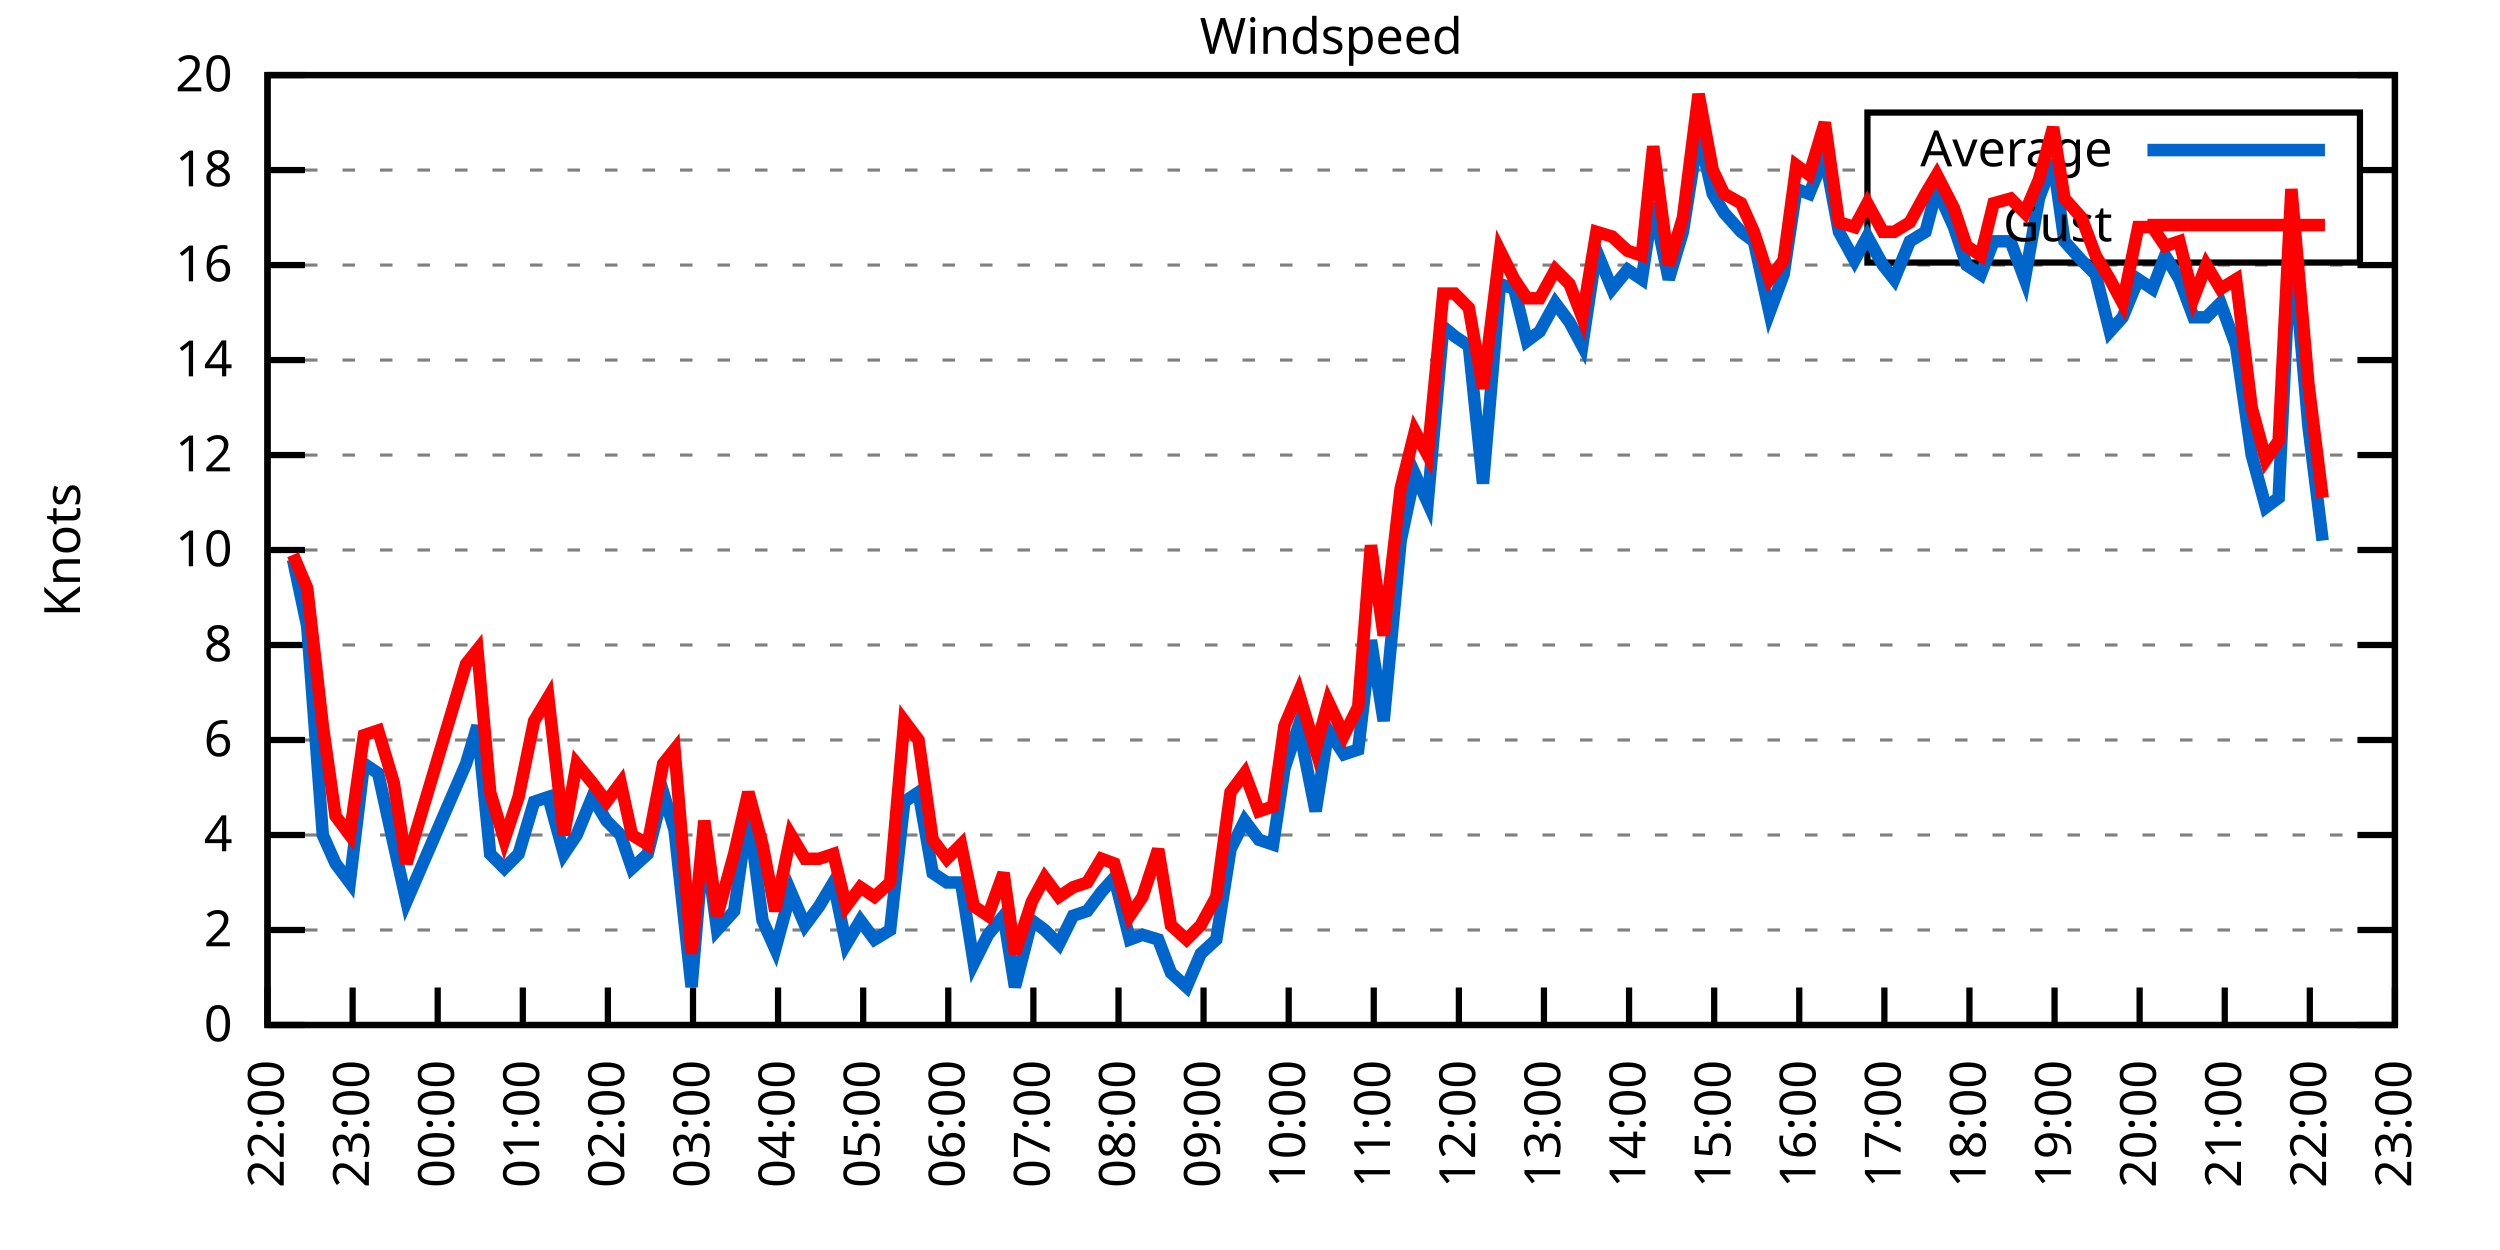
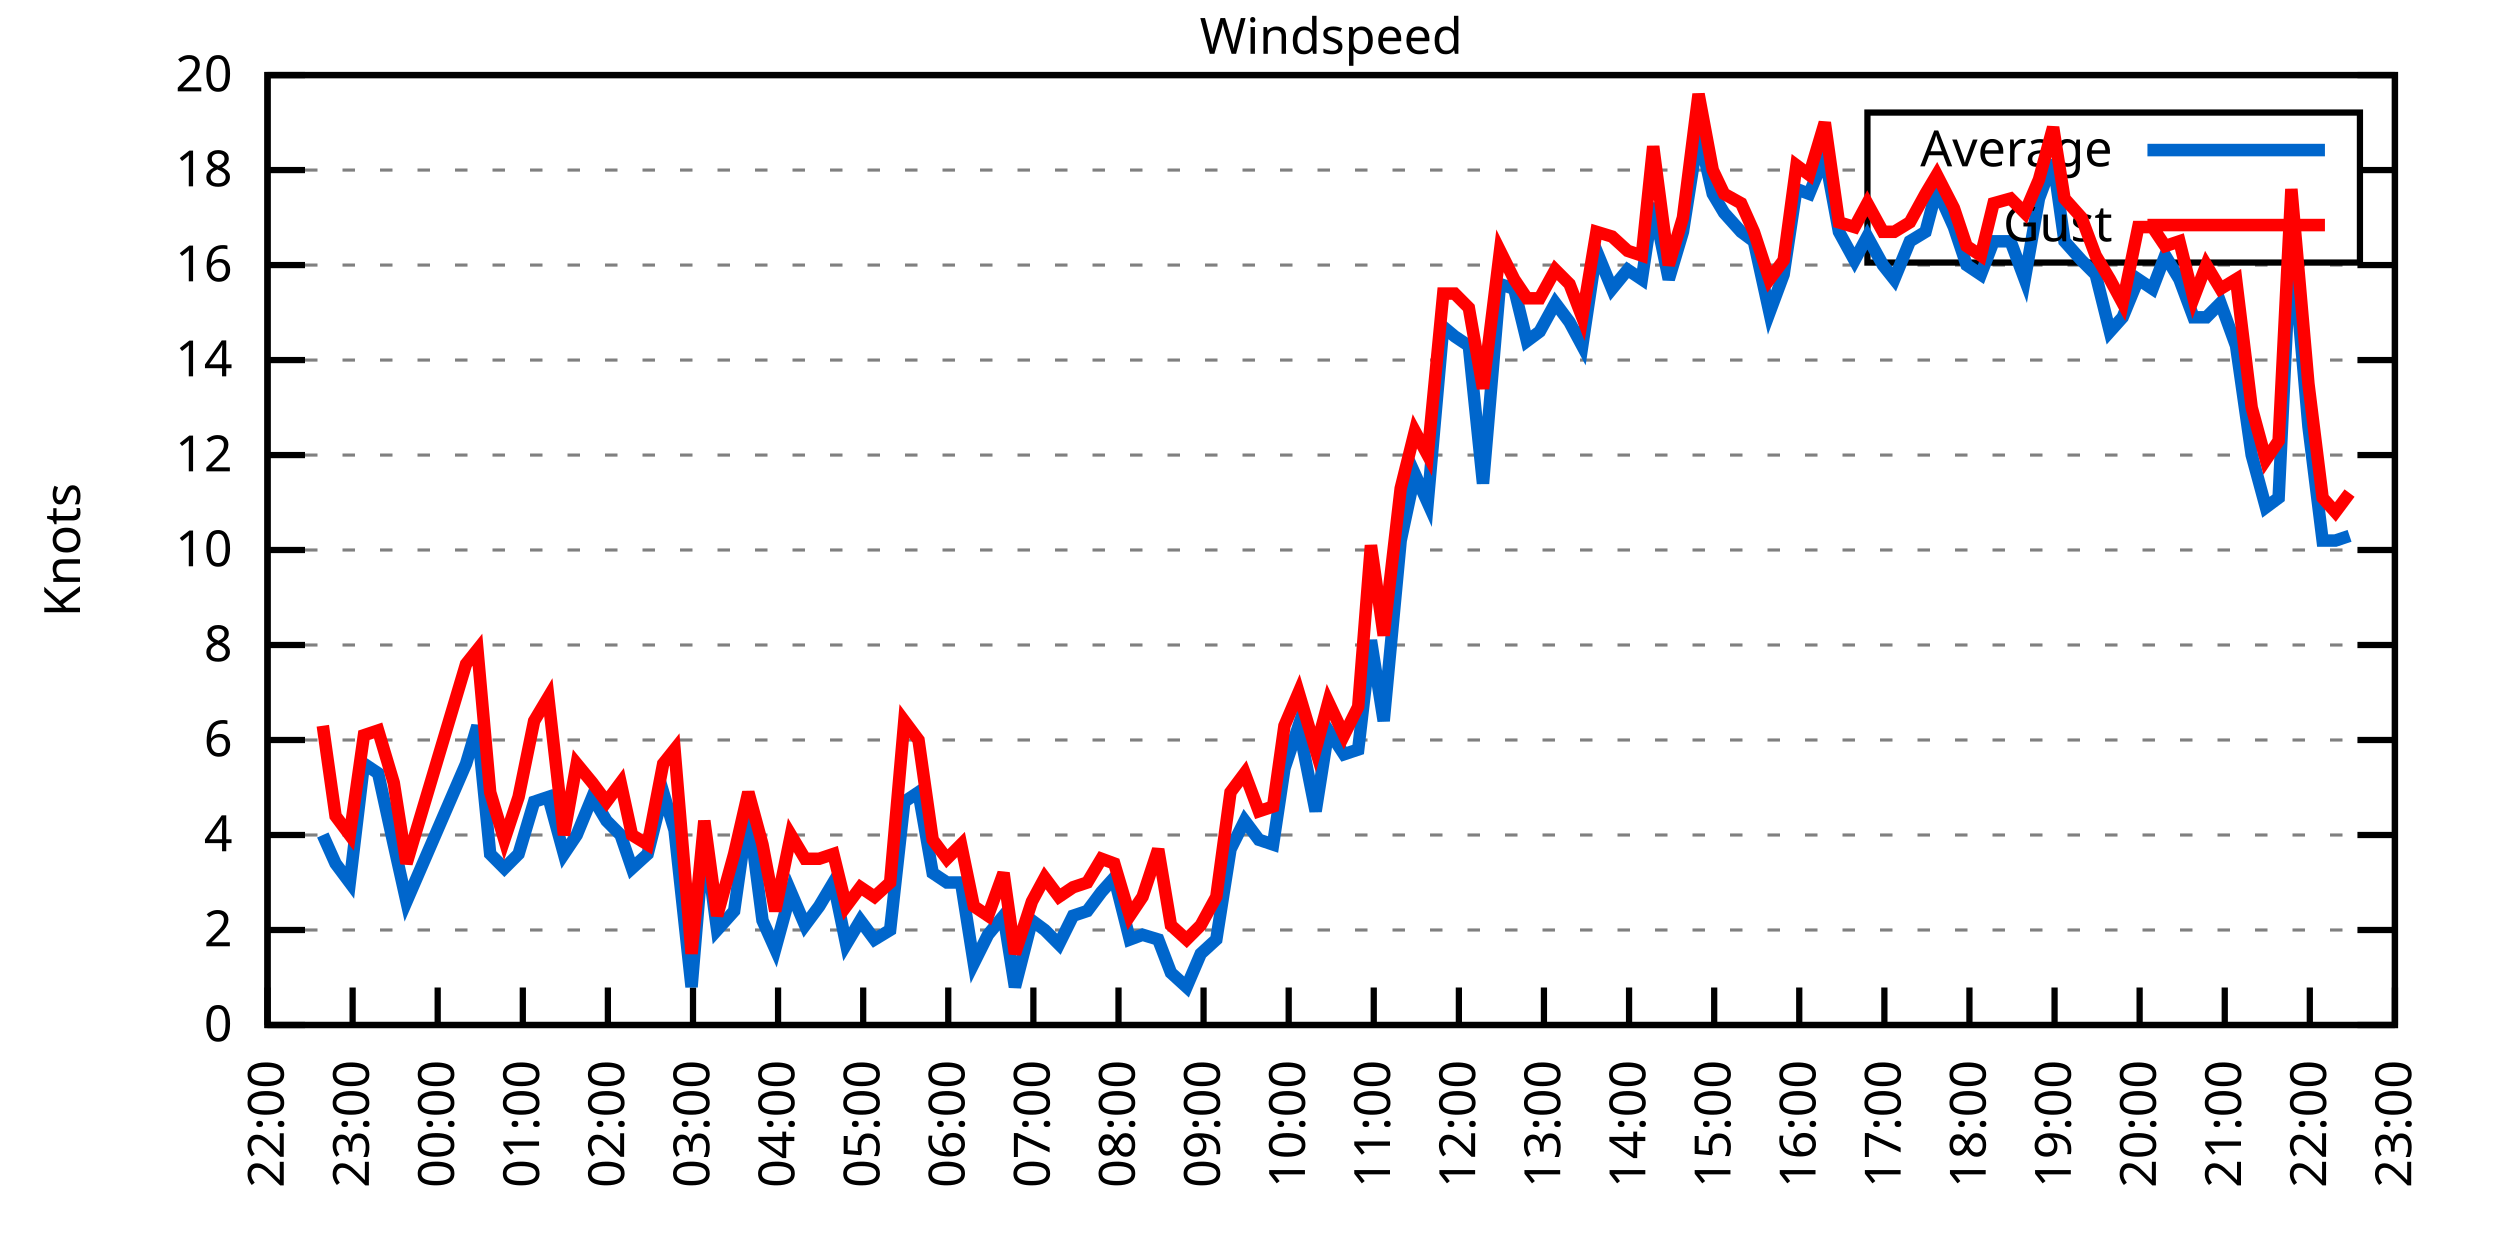
<svg xmlns="http://www.w3.org/2000/svg" xmlns:xlink="http://www.w3.org/1999/xlink" width="400" height="200" viewBox="0 0 400 200">
  <g id="gnuplot_canvas">
    <rect x="0" y="0" width="400" height="200" fill="none" />
    <defs>
      <circle id="gpDot" r="0.5" stroke-width="0.5" stroke="currentColor" />
      <path id="gpPt0" stroke-width="0.333" stroke="currentColor" d="M-1,0 h2 M0,-1 v2" />
      <path id="gpPt1" stroke-width="0.333" stroke="currentColor" d="M-1,-1 L1,1 M1,-1 L-1,1" />
      <path id="gpPt2" stroke-width="0.333" stroke="currentColor" d="M-1,0 L1,0 M0,-1 L0,1 M-1,-1 L1,1 M-1,1 L1,-1" />
      <rect id="gpPt3" stroke-width="0.333" stroke="currentColor" x="-1" y="-1" width="2" height="2" />
      <rect id="gpPt4" stroke-width="0.333" stroke="currentColor" fill="currentColor" x="-1" y="-1" width="2" height="2" />
      <circle id="gpPt5" stroke-width="0.333" stroke="currentColor" cx="0" cy="0" r="1" />
      <use xlink:href="#gpPt5" id="gpPt6" fill="currentColor" stroke="none" />
      <path id="gpPt7" stroke-width="0.333" stroke="currentColor" d="M0,-1.33 L-1.33,0.67 L1.33,0.67 z" />
      <use xlink:href="#gpPt7" id="gpPt8" fill="currentColor" stroke="none" />
      <use xlink:href="#gpPt7" id="gpPt9" stroke="currentColor" transform="rotate(180)" />
      <use xlink:href="#gpPt9" id="gpPt10" fill="currentColor" stroke="none" />
      <use xlink:href="#gpPt3" id="gpPt11" stroke="currentColor" transform="rotate(45)" />
      <use xlink:href="#gpPt11" id="gpPt12" fill="currentColor" stroke="none" />
      <path id="gpPt13" stroke-width="0.333" stroke="currentColor" d="M0,1.330 L1.265,0.411 L0.782,-1.067 L-0.782,-1.076 L-1.265,0.411 z" />
      <use xlink:href="#gpPt13" id="gpPt14" fill="currentColor" stroke="none" />
      <filter id="textbox" filterUnits="objectBoundingBox" x="0" y="0" height="1" width="1">
        <feFlood flood-color="white" flood-opacity="1" result="bgnd" />
        <feComposite in="SourceGraphic" in2="bgnd" operator="atop" />
      </filter>
      <filter id="greybox" filterUnits="objectBoundingBox" x="0" y="0" height="1" width="1">
        <feFlood flood-color="lightgrey" flood-opacity="1" result="grey" />
        <feComposite in="SourceGraphic" in2="grey" operator="atop" />
      </filter>
    </defs>
    <g fill="none" color="white" stroke="currentColor" stroke-width="1.00" stroke-linecap="butt" stroke-linejoin="miter">
</g>
    <g fill="none" color="black" stroke="currentColor" stroke-width="1.00" stroke-linecap="butt" stroke-linejoin="miter">
      <g stroke="none" shape-rendering="crispEdges">
        <polygon fill="rgb(255, 255, 255)" points="42.80,164.00 383.18,164.00 383.18,12.02 42.80,12.02 " />
      </g>
    </g>
    <g fill="none" color="black" stroke="currentColor" stroke-width="1.00" stroke-linecap="butt" stroke-linejoin="miter">
</g>
    <g fill="none" color="black" stroke="black" stroke-width="0.50" stroke-linecap="butt" stroke-linejoin="miter">
</g>
    <g fill="none" color="gray" stroke="currentColor" stroke-width="0.50" stroke-linecap="butt" stroke-linejoin="miter">
      <path stroke="gray" stroke-dasharray="2,4" class="gridline" d="M42.80,164.00 L383.19,164.00  " />
    </g>
    <g fill="none" color="gray" stroke="gray" stroke-width="1.00" stroke-linecap="butt" stroke-linejoin="miter">
</g>
    <g fill="none" color="black" stroke="currentColor" stroke-width="1.00" stroke-linecap="butt" stroke-linejoin="miter">
      <path stroke="black" d="M42.80,164.00 L48.80,164.00 M383.19,164.00 L377.19,164.00  " />
      <g transform="translate(37.20,166.60)" stroke="none" fill="black" font-family="Sans" font-size="8.00" text-anchor="end">
        <text>
          <tspan font-family="Sans"> 0</tspan>
        </text>
      </g>
    </g>
    <g fill="none" color="black" stroke="currentColor" stroke-width="1.00" stroke-linecap="butt" stroke-linejoin="miter">
</g>
    <g fill="none" color="black" stroke="black" stroke-width="0.50" stroke-linecap="butt" stroke-linejoin="miter">
</g>
    <g fill="none" color="gray" stroke="currentColor" stroke-width="0.50" stroke-linecap="butt" stroke-linejoin="miter">
      <path stroke="gray" stroke-dasharray="2,4" class="gridline" d="M42.80,148.80 L383.19,148.80  " />
    </g>
    <g fill="none" color="gray" stroke="gray" stroke-width="1.00" stroke-linecap="butt" stroke-linejoin="miter">
</g>
    <g fill="none" color="black" stroke="currentColor" stroke-width="1.00" stroke-linecap="butt" stroke-linejoin="miter">
      <path stroke="black" d="M42.80,148.80 L48.80,148.80 M383.19,148.80 L377.19,148.80  " />
      <g transform="translate(37.20,151.40)" stroke="none" fill="black" font-family="Sans" font-size="8.00" text-anchor="end">
        <text>
          <tspan font-family="Sans"> 2</tspan>
        </text>
      </g>
    </g>
    <g fill="none" color="black" stroke="currentColor" stroke-width="1.00" stroke-linecap="butt" stroke-linejoin="miter">
</g>
    <g fill="none" color="black" stroke="black" stroke-width="0.50" stroke-linecap="butt" stroke-linejoin="miter">
</g>
    <g fill="none" color="gray" stroke="currentColor" stroke-width="0.50" stroke-linecap="butt" stroke-linejoin="miter">
      <path stroke="gray" stroke-dasharray="2,4" class="gridline" d="M42.80,133.60 L383.19,133.60  " />
    </g>
    <g fill="none" color="gray" stroke="gray" stroke-width="1.00" stroke-linecap="butt" stroke-linejoin="miter">
</g>
    <g fill="none" color="black" stroke="currentColor" stroke-width="1.00" stroke-linecap="butt" stroke-linejoin="miter">
      <path stroke="black" d="M42.80,133.60 L48.80,133.60 M383.19,133.60 L377.19,133.60  " />
      <g transform="translate(37.20,136.20)" stroke="none" fill="black" font-family="Sans" font-size="8.00" text-anchor="end">
        <text>
          <tspan font-family="Sans"> 4</tspan>
        </text>
      </g>
    </g>
    <g fill="none" color="black" stroke="currentColor" stroke-width="1.00" stroke-linecap="butt" stroke-linejoin="miter">
</g>
    <g fill="none" color="black" stroke="black" stroke-width="0.50" stroke-linecap="butt" stroke-linejoin="miter">
</g>
    <g fill="none" color="gray" stroke="currentColor" stroke-width="0.50" stroke-linecap="butt" stroke-linejoin="miter">
      <path stroke="gray" stroke-dasharray="2,4" class="gridline" d="M42.80,118.40 L383.19,118.40  " />
    </g>
    <g fill="none" color="gray" stroke="gray" stroke-width="1.00" stroke-linecap="butt" stroke-linejoin="miter">
</g>
    <g fill="none" color="black" stroke="currentColor" stroke-width="1.00" stroke-linecap="butt" stroke-linejoin="miter">
      <path stroke="black" d="M42.80,118.40 L48.80,118.40 M383.19,118.40 L377.19,118.40  " />
      <g transform="translate(37.20,121.00)" stroke="none" fill="black" font-family="Sans" font-size="8.00" text-anchor="end">
        <text>
          <tspan font-family="Sans"> 6</tspan>
        </text>
      </g>
    </g>
    <g fill="none" color="black" stroke="currentColor" stroke-width="1.00" stroke-linecap="butt" stroke-linejoin="miter">
</g>
    <g fill="none" color="black" stroke="black" stroke-width="0.50" stroke-linecap="butt" stroke-linejoin="miter">
</g>
    <g fill="none" color="gray" stroke="currentColor" stroke-width="0.50" stroke-linecap="butt" stroke-linejoin="miter">
      <path stroke="gray" stroke-dasharray="2,4" class="gridline" d="M42.80,103.20 L383.19,103.20  " />
    </g>
    <g fill="none" color="gray" stroke="gray" stroke-width="1.00" stroke-linecap="butt" stroke-linejoin="miter">
</g>
    <g fill="none" color="black" stroke="currentColor" stroke-width="1.00" stroke-linecap="butt" stroke-linejoin="miter">
      <path stroke="black" d="M42.80,103.20 L48.80,103.20 M383.19,103.20 L377.19,103.20  " />
      <g transform="translate(37.20,105.80)" stroke="none" fill="black" font-family="Sans" font-size="8.00" text-anchor="end">
        <text>
          <tspan font-family="Sans"> 8</tspan>
        </text>
      </g>
    </g>
    <g fill="none" color="black" stroke="currentColor" stroke-width="1.00" stroke-linecap="butt" stroke-linejoin="miter">
</g>
    <g fill="none" color="black" stroke="black" stroke-width="0.50" stroke-linecap="butt" stroke-linejoin="miter">
</g>
    <g fill="none" color="gray" stroke="currentColor" stroke-width="0.50" stroke-linecap="butt" stroke-linejoin="miter">
      <path stroke="gray" stroke-dasharray="2,4" class="gridline" d="M42.80,88.00 L383.19,88.00  " />
    </g>
    <g fill="none" color="gray" stroke="gray" stroke-width="1.00" stroke-linecap="butt" stroke-linejoin="miter">
</g>
    <g fill="none" color="black" stroke="currentColor" stroke-width="1.00" stroke-linecap="butt" stroke-linejoin="miter">
      <path stroke="black" d="M42.80,88.00 L48.80,88.00 M383.19,88.00 L377.19,88.00  " />
      <g transform="translate(37.20,90.60)" stroke="none" fill="black" font-family="Sans" font-size="8.00" text-anchor="end">
        <text>
          <tspan font-family="Sans"> 10</tspan>
        </text>
      </g>
    </g>
    <g fill="none" color="black" stroke="currentColor" stroke-width="1.00" stroke-linecap="butt" stroke-linejoin="miter">
</g>
    <g fill="none" color="black" stroke="black" stroke-width="0.50" stroke-linecap="butt" stroke-linejoin="miter">
</g>
    <g fill="none" color="gray" stroke="currentColor" stroke-width="0.50" stroke-linecap="butt" stroke-linejoin="miter">
      <path stroke="gray" stroke-dasharray="2,4" class="gridline" d="M42.80,72.81 L383.19,72.81  " />
    </g>
    <g fill="none" color="gray" stroke="gray" stroke-width="1.00" stroke-linecap="butt" stroke-linejoin="miter">
</g>
    <g fill="none" color="black" stroke="currentColor" stroke-width="1.00" stroke-linecap="butt" stroke-linejoin="miter">
      <path stroke="black" d="M42.80,72.81 L48.80,72.81 M383.19,72.81 L377.19,72.81  " />
      <g transform="translate(37.20,75.41)" stroke="none" fill="black" font-family="Sans" font-size="8.00" text-anchor="end">
        <text>
          <tspan font-family="Sans"> 12</tspan>
        </text>
      </g>
    </g>
    <g fill="none" color="black" stroke="currentColor" stroke-width="1.00" stroke-linecap="butt" stroke-linejoin="miter">
</g>
    <g fill="none" color="black" stroke="black" stroke-width="0.50" stroke-linecap="butt" stroke-linejoin="miter">
</g>
    <g fill="none" color="gray" stroke="currentColor" stroke-width="0.50" stroke-linecap="butt" stroke-linejoin="miter">
      <path stroke="gray" stroke-dasharray="2,4" class="gridline" d="M42.80,57.61 L383.19,57.61  " />
    </g>
    <g fill="none" color="gray" stroke="gray" stroke-width="1.00" stroke-linecap="butt" stroke-linejoin="miter">
</g>
    <g fill="none" color="black" stroke="currentColor" stroke-width="1.00" stroke-linecap="butt" stroke-linejoin="miter">
      <path stroke="black" d="M42.80,57.61 L48.80,57.61 M383.19,57.61 L377.19,57.61  " />
      <g transform="translate(37.20,60.21)" stroke="none" fill="black" font-family="Sans" font-size="8.00" text-anchor="end">
        <text>
          <tspan font-family="Sans"> 14</tspan>
        </text>
      </g>
    </g>
    <g fill="none" color="black" stroke="currentColor" stroke-width="1.00" stroke-linecap="butt" stroke-linejoin="miter">
</g>
    <g fill="none" color="black" stroke="black" stroke-width="0.50" stroke-linecap="butt" stroke-linejoin="miter">
</g>
    <g fill="none" color="gray" stroke="currentColor" stroke-width="0.50" stroke-linecap="butt" stroke-linejoin="miter">
      <path stroke="gray" stroke-dasharray="2,4" class="gridline" d="M42.80,42.41 L383.19,42.41  " />
    </g>
    <g fill="none" color="gray" stroke="gray" stroke-width="1.00" stroke-linecap="butt" stroke-linejoin="miter">
</g>
    <g fill="none" color="black" stroke="currentColor" stroke-width="1.00" stroke-linecap="butt" stroke-linejoin="miter">
      <path stroke="black" d="M42.80,42.41 L48.80,42.41 M383.19,42.41 L377.19,42.41  " />
      <g transform="translate(37.20,45.01)" stroke="none" fill="black" font-family="Sans" font-size="8.00" text-anchor="end">
        <text>
          <tspan font-family="Sans"> 16</tspan>
        </text>
      </g>
    </g>
    <g fill="none" color="black" stroke="currentColor" stroke-width="1.00" stroke-linecap="butt" stroke-linejoin="miter">
</g>
    <g fill="none" color="black" stroke="black" stroke-width="0.50" stroke-linecap="butt" stroke-linejoin="miter">
</g>
    <g fill="none" color="gray" stroke="currentColor" stroke-width="0.50" stroke-linecap="butt" stroke-linejoin="miter">
      <path stroke="gray" stroke-dasharray="2,4" class="gridline" d="M42.80,27.21 L298.79,27.21 M377.59,27.21 L383.19,27.21  " />
    </g>
    <g fill="none" color="gray" stroke="gray" stroke-width="1.00" stroke-linecap="butt" stroke-linejoin="miter">
</g>
    <g fill="none" color="black" stroke="currentColor" stroke-width="1.00" stroke-linecap="butt" stroke-linejoin="miter">
      <path stroke="black" d="M42.80,27.21 L48.80,27.21 M383.19,27.21 L377.19,27.21  " />
      <g transform="translate(37.20,29.81)" stroke="none" fill="black" font-family="Sans" font-size="8.00" text-anchor="end">
        <text>
          <tspan font-family="Sans"> 18</tspan>
        </text>
      </g>
    </g>
    <g fill="none" color="black" stroke="currentColor" stroke-width="1.00" stroke-linecap="butt" stroke-linejoin="miter">
</g>
    <g fill="none" color="black" stroke="black" stroke-width="0.50" stroke-linecap="butt" stroke-linejoin="miter">
</g>
    <g fill="none" color="gray" stroke="currentColor" stroke-width="0.50" stroke-linecap="butt" stroke-linejoin="miter">
      <path stroke="gray" stroke-dasharray="2,4" class="gridline" d="M42.80,12.01 L383.19,12.01  " />
    </g>
    <g fill="none" color="gray" stroke="gray" stroke-width="1.00" stroke-linecap="butt" stroke-linejoin="miter">
</g>
    <g fill="none" color="black" stroke="currentColor" stroke-width="1.00" stroke-linecap="butt" stroke-linejoin="miter">
      <path stroke="black" d="M42.80,12.01 L48.80,12.01 M383.19,12.01 L377.19,12.01  " />
      <g transform="translate(37.20,14.61)" stroke="none" fill="black" font-family="Sans" font-size="8.00" text-anchor="end">
        <text>
          <tspan font-family="Sans"> 20</tspan>
        </text>
      </g>
    </g>
    <g fill="none" color="black" stroke="currentColor" stroke-width="1.00" stroke-linecap="butt" stroke-linejoin="miter">
      <path stroke="black" d="M42.80,164.00 L42.80,158.00  " />
      <g transform="translate(45.40,169.60) rotate(270.00)" stroke="none" fill="black" font-family="Sans" font-size="8.00" text-anchor="end">
        <text>
          <tspan font-family="Sans">22:00</tspan>
        </text>
      </g>
    </g>
    <g fill="none" color="black" stroke="currentColor" stroke-width="1.00" stroke-linecap="butt" stroke-linejoin="miter">
      <path stroke="black" d="M56.42,164.00 L56.42,158.00  " />
      <g transform="translate(59.02,169.60) rotate(270.00)" stroke="none" fill="black" font-family="Sans" font-size="8.00" text-anchor="end">
        <text>
          <tspan font-family="Sans">23:00</tspan>
        </text>
      </g>
    </g>
    <g fill="none" color="black" stroke="currentColor" stroke-width="1.00" stroke-linecap="butt" stroke-linejoin="miter">
      <path stroke="black" d="M70.03,164.00 L70.03,158.00  " />
      <g transform="translate(72.63,169.60) rotate(270.00)" stroke="none" fill="black" font-family="Sans" font-size="8.00" text-anchor="end">
        <text>
          <tspan font-family="Sans">00:00</tspan>
        </text>
      </g>
    </g>
    <g fill="none" color="black" stroke="currentColor" stroke-width="1.00" stroke-linecap="butt" stroke-linejoin="miter">
      <path stroke="black" d="M83.65,164.00 L83.65,158.00  " />
      <g transform="translate(86.25,169.60) rotate(270.00)" stroke="none" fill="black" font-family="Sans" font-size="8.00" text-anchor="end">
        <text>
          <tspan font-family="Sans">01:00</tspan>
        </text>
      </g>
    </g>
    <g fill="none" color="black" stroke="currentColor" stroke-width="1.00" stroke-linecap="butt" stroke-linejoin="miter">
      <path stroke="black" d="M97.26,164.00 L97.26,158.00  " />
      <g transform="translate(99.86,169.60) rotate(270.00)" stroke="none" fill="black" font-family="Sans" font-size="8.00" text-anchor="end">
        <text>
          <tspan font-family="Sans">02:00</tspan>
        </text>
      </g>
    </g>
    <g fill="none" color="black" stroke="currentColor" stroke-width="1.00" stroke-linecap="butt" stroke-linejoin="miter">
      <path stroke="black" d="M110.88,164.00 L110.88,158.00  " />
      <g transform="translate(113.48,169.60) rotate(270.00)" stroke="none" fill="black" font-family="Sans" font-size="8.00" text-anchor="end">
        <text>
          <tspan font-family="Sans">03:00</tspan>
        </text>
      </g>
    </g>
    <g fill="none" color="black" stroke="currentColor" stroke-width="1.00" stroke-linecap="butt" stroke-linejoin="miter">
      <path stroke="black" d="M124.49,164.00 L124.49,158.00  " />
      <g transform="translate(127.09,169.60) rotate(270.00)" stroke="none" fill="black" font-family="Sans" font-size="8.00" text-anchor="end">
        <text>
          <tspan font-family="Sans">04:00</tspan>
        </text>
      </g>
    </g>
    <g fill="none" color="black" stroke="currentColor" stroke-width="1.00" stroke-linecap="butt" stroke-linejoin="miter">
      <path stroke="black" d="M138.11,164.00 L138.11,158.00  " />
      <g transform="translate(140.71,169.60) rotate(270.00)" stroke="none" fill="black" font-family="Sans" font-size="8.00" text-anchor="end">
        <text>
          <tspan font-family="Sans">05:00</tspan>
        </text>
      </g>
    </g>
    <g fill="none" color="black" stroke="currentColor" stroke-width="1.00" stroke-linecap="butt" stroke-linejoin="miter">
      <path stroke="black" d="M151.72,164.00 L151.72,158.00  " />
      <g transform="translate(154.32,169.60) rotate(270.00)" stroke="none" fill="black" font-family="Sans" font-size="8.00" text-anchor="end">
        <text>
          <tspan font-family="Sans">06:00</tspan>
        </text>
      </g>
    </g>
    <g fill="none" color="black" stroke="currentColor" stroke-width="1.00" stroke-linecap="butt" stroke-linejoin="miter">
      <path stroke="black" d="M165.34,164.00 L165.34,158.00  " />
      <g transform="translate(167.94,169.60) rotate(270.00)" stroke="none" fill="black" font-family="Sans" font-size="8.00" text-anchor="end">
        <text>
          <tspan font-family="Sans">07:00</tspan>
        </text>
      </g>
    </g>
    <g fill="none" color="black" stroke="currentColor" stroke-width="1.00" stroke-linecap="butt" stroke-linejoin="miter">
      <path stroke="black" d="M178.96,164.00 L178.96,158.00  " />
      <g transform="translate(181.56,169.60) rotate(270.00)" stroke="none" fill="black" font-family="Sans" font-size="8.00" text-anchor="end">
        <text>
          <tspan font-family="Sans">08:00</tspan>
        </text>
      </g>
    </g>
    <g fill="none" color="black" stroke="currentColor" stroke-width="1.00" stroke-linecap="butt" stroke-linejoin="miter">
      <path stroke="black" d="M192.57,164.00 L192.57,158.00  " />
      <g transform="translate(195.17,169.60) rotate(270.00)" stroke="none" fill="black" font-family="Sans" font-size="8.00" text-anchor="end">
        <text>
          <tspan font-family="Sans">09:00</tspan>
        </text>
      </g>
    </g>
    <g fill="none" color="black" stroke="currentColor" stroke-width="1.00" stroke-linecap="butt" stroke-linejoin="miter">
      <path stroke="black" d="M206.19,164.00 L206.19,158.00  " />
      <g transform="translate(208.79,169.60) rotate(270.00)" stroke="none" fill="black" font-family="Sans" font-size="8.00" text-anchor="end">
        <text>
          <tspan font-family="Sans">10:00</tspan>
        </text>
      </g>
    </g>
    <g fill="none" color="black" stroke="currentColor" stroke-width="1.00" stroke-linecap="butt" stroke-linejoin="miter">
      <path stroke="black" d="M219.80,164.00 L219.80,158.00  " />
      <g transform="translate(222.40,169.60) rotate(270.00)" stroke="none" fill="black" font-family="Sans" font-size="8.00" text-anchor="end">
        <text>
          <tspan font-family="Sans">11:00</tspan>
        </text>
      </g>
    </g>
    <g fill="none" color="black" stroke="currentColor" stroke-width="1.00" stroke-linecap="butt" stroke-linejoin="miter">
      <path stroke="black" d="M233.42,164.00 L233.42,158.00  " />
      <g transform="translate(236.02,169.60) rotate(270.00)" stroke="none" fill="black" font-family="Sans" font-size="8.00" text-anchor="end">
        <text>
          <tspan font-family="Sans">12:00</tspan>
        </text>
      </g>
    </g>
    <g fill="none" color="black" stroke="currentColor" stroke-width="1.00" stroke-linecap="butt" stroke-linejoin="miter">
      <path stroke="black" d="M247.03,164.00 L247.03,158.00  " />
      <g transform="translate(249.63,169.60) rotate(270.00)" stroke="none" fill="black" font-family="Sans" font-size="8.00" text-anchor="end">
        <text>
          <tspan font-family="Sans">13:00</tspan>
        </text>
      </g>
    </g>
    <g fill="none" color="black" stroke="currentColor" stroke-width="1.00" stroke-linecap="butt" stroke-linejoin="miter">
      <path stroke="black" d="M260.65,164.00 L260.65,158.00  " />
      <g transform="translate(263.25,169.60) rotate(270.00)" stroke="none" fill="black" font-family="Sans" font-size="8.00" text-anchor="end">
        <text>
          <tspan font-family="Sans">14:00</tspan>
        </text>
      </g>
    </g>
    <g fill="none" color="black" stroke="currentColor" stroke-width="1.00" stroke-linecap="butt" stroke-linejoin="miter">
      <path stroke="black" d="M274.27,164.00 L274.27,158.00  " />
      <g transform="translate(276.87,169.60) rotate(270.00)" stroke="none" fill="black" font-family="Sans" font-size="8.00" text-anchor="end">
        <text>
          <tspan font-family="Sans">15:00</tspan>
        </text>
      </g>
    </g>
    <g fill="none" color="black" stroke="currentColor" stroke-width="1.00" stroke-linecap="butt" stroke-linejoin="miter">
      <path stroke="black" d="M287.88,164.00 L287.88,158.00  " />
      <g transform="translate(290.48,169.60) rotate(270.00)" stroke="none" fill="black" font-family="Sans" font-size="8.00" text-anchor="end">
        <text>
          <tspan font-family="Sans">16:00</tspan>
        </text>
      </g>
    </g>
    <g fill="none" color="black" stroke="currentColor" stroke-width="1.00" stroke-linecap="butt" stroke-linejoin="miter">
      <path stroke="black" d="M301.50,164.00 L301.50,158.00  " />
      <g transform="translate(304.10,169.60) rotate(270.00)" stroke="none" fill="black" font-family="Sans" font-size="8.00" text-anchor="end">
        <text>
          <tspan font-family="Sans">17:00</tspan>
        </text>
      </g>
    </g>
    <g fill="none" color="black" stroke="currentColor" stroke-width="1.00" stroke-linecap="butt" stroke-linejoin="miter">
      <path stroke="black" d="M315.11,164.00 L315.11,158.00  " />
      <g transform="translate(317.71,169.60) rotate(270.00)" stroke="none" fill="black" font-family="Sans" font-size="8.00" text-anchor="end">
        <text>
          <tspan font-family="Sans">18:00</tspan>
        </text>
      </g>
    </g>
    <g fill="none" color="black" stroke="currentColor" stroke-width="1.00" stroke-linecap="butt" stroke-linejoin="miter">
      <path stroke="black" d="M328.73,164.00 L328.73,158.00  " />
      <g transform="translate(331.33,169.60) rotate(270.00)" stroke="none" fill="black" font-family="Sans" font-size="8.00" text-anchor="end">
        <text>
          <tspan font-family="Sans">19:00</tspan>
        </text>
      </g>
    </g>
    <g fill="none" color="black" stroke="currentColor" stroke-width="1.00" stroke-linecap="butt" stroke-linejoin="miter">
      <path stroke="black" d="M342.34,164.00 L342.34,158.00  " />
      <g transform="translate(344.94,169.60) rotate(270.00)" stroke="none" fill="black" font-family="Sans" font-size="8.00" text-anchor="end">
        <text>
          <tspan font-family="Sans">20:00</tspan>
        </text>
      </g>
    </g>
    <g fill="none" color="black" stroke="currentColor" stroke-width="1.00" stroke-linecap="butt" stroke-linejoin="miter">
      <path stroke="black" d="M355.96,164.00 L355.96,158.00  " />
      <g transform="translate(358.56,169.60) rotate(270.00)" stroke="none" fill="black" font-family="Sans" font-size="8.00" text-anchor="end">
        <text>
          <tspan font-family="Sans">21:00</tspan>
        </text>
      </g>
    </g>
    <g fill="none" color="black" stroke="currentColor" stroke-width="1.00" stroke-linecap="butt" stroke-linejoin="miter">
      <path stroke="black" d="M369.57,164.00 L369.57,158.00  " />
      <g transform="translate(372.17,169.60) rotate(270.00)" stroke="none" fill="black" font-family="Sans" font-size="8.00" text-anchor="end">
        <text>
          <tspan font-family="Sans">22:00</tspan>
        </text>
      </g>
    </g>
    <g fill="none" color="black" stroke="currentColor" stroke-width="1.00" stroke-linecap="butt" stroke-linejoin="miter">
      <path stroke="black" d="M383.19,164.00 L383.19,158.00  " />
      <g transform="translate(385.79,169.60) rotate(270.00)" stroke="none" fill="black" font-family="Sans" font-size="8.00" text-anchor="end">
        <text>
          <tspan font-family="Sans">23:00</tspan>
        </text>
      </g>
    </g>
    <g fill="none" color="black" stroke="currentColor" stroke-width="1.00" stroke-linecap="butt" stroke-linejoin="miter">
</g>
    <g fill="none" color="black" stroke="currentColor" stroke-width="1.00" stroke-linecap="butt" stroke-linejoin="miter">
      <path stroke="black" d="M42.80,12.01 L42.80,164.00 L383.19,164.00 L383.19,12.01 L42.80,12.01 Z  " />
    </g>
    <g fill="none" color="black" stroke="currentColor" stroke-width="1.00" stroke-linecap="butt" stroke-linejoin="miter">
</g>
    <g fill="none" color="black" stroke="currentColor" stroke-width="1.00" stroke-linecap="butt" stroke-linejoin="miter">
      <path stroke="black" d="M298.79,42.01 L298.79,18.01 L377.59,18.01 L377.59,42.01 L298.79,42.01 Z  " />
    </g>
    <g id="Windspeed_plot_1">
      <g fill="none" color="white" stroke="black" stroke-width="2.00" stroke-linecap="butt" stroke-linejoin="miter">
</g>
      <g fill="none" color="black" stroke="currentColor" stroke-width="2.00" stroke-linecap="butt" stroke-linejoin="miter">
        <g transform="translate(337.99,26.61)" stroke="none" fill="black" font-family="Sans" font-size="8.00" text-anchor="end">
          <text>
            <tspan font-family="Sans">Average</tspan>
          </text>
        </g>
      </g>
      <g fill="none" color="black" stroke="currentColor" stroke-width="2.00" stroke-linecap="butt" stroke-linejoin="miter">
-         <path stroke="rgb(  0, 102, 204)" d="M343.59,24.01 L371.99,24.01 M46.88,89.52 L49.15,100.16 L51.65,133.60 L53.69,138.16 L55.96,141.20 L58.23,122.20   L60.50,123.72 L63.00,135.12 L65.04,144.24 L74.57,122.20 L76.39,116.12 L78.43,136.64 L80.70,138.92 L82.97,136.64   L85.46,128.28 L87.73,127.52 L90.23,136.64 L92.27,133.60 L94.77,127.52 L97.04,131.32 L99.30,133.60 L101.12,138.92   L103.62,136.64 L106.11,126.76 L107.93,132.84 L110.65,157.92 L112.69,133.60 L114.74,148.80 L117.46,145.76 L119.73,129.80   L122.00,147.28 L124.04,151.84 L126.54,142.72 L128.81,148.04 L131.07,145.00 L133.34,141.20 L135.39,151.08 L137.66,147.28   L139.92,150.32 L142.42,148.80 L144.69,128.28 L146.96,126.76 L149.23,139.68 L151.50,141.20 L153.77,141.20 L155.81,154.12   L158.08,149.56 L160.57,146.52 L162.39,157.92 L165.11,147.28 L167.16,148.80 L169.43,151.08 L171.69,146.52 L173.96,145.76   L176.23,142.72 L178.28,140.44 L180.77,150.32 L182.81,149.56 L185.31,150.32 L187.35,155.64 L189.85,157.92 L192.12,152.60   L194.61,150.32 L196.88,135.88 L199.15,131.32 L201.42,134.36 L203.69,135.12 L205.51,122.96 L207.78,116.12 L210.50,129.80   L212.54,116.88 L215.04,120.68 L217.31,119.92 L219.35,102.44 L221.39,115.36 L224.11,86.49 L226.38,75.85 L228.43,80.41   L230.92,52.29 L232.74,53.81 L235.01,55.33 L237.28,77.37 L240.00,45.45 L242.27,46.21 L244.31,54.57 L246.35,53.05   L248.85,48.49 L251.12,51.53 L253.16,55.33 L255.43,40.13 L257.93,46.21 L260.42,43.17 L262.69,44.69 L264.51,32.53   L267.00,44.69 L269.27,37.09 L271.77,21.13 L274.04,31.01 L275.85,34.05 L278.58,37.09 L280.62,38.61 L283.12,50.01   L285.38,43.93 L287.43,30.25 L289.47,31.01 L291.97,24.93 L294.23,37.09 L296.73,41.65 L298.77,37.85 L301.27,42.41   L303.08,44.69 L305.58,38.61 L308.08,37.09 L309.89,30.25 L312.62,36.33 L314.66,42.41 L316.93,43.93 L318.97,38.61   L321.69,38.61 L323.96,44.69 L326.23,31.77 L328.50,25.69 L330.32,38.61 L333.04,41.65 L335.31,43.93 L337.58,53.05   L339.62,50.77 L342.12,44.69 L344.39,46.21 L346.43,40.89 L348.70,44.69 L350.97,50.77 L353.01,50.77 L355.28,48.49   L357.77,55.33 L360.27,72.81 L362.54,81.17 L364.58,79.65 L366.62,37.09 L369.35,68.25 L371.62,86.49  " />
+         <path stroke="rgb(  0, 102, 204)" d="M343.59,24.01 L371.99,24.01 M51.65,133.60 L53.69,138.16 L55.96,141.20 L58.23,122.20 L60.50,123.72 L63.00,135.12   L65.04,144.24 L74.57,122.20 L76.39,116.12 L78.43,136.64 L80.70,138.92 L82.97,136.64 L85.46,128.28 L87.73,127.52   L90.23,136.64 L92.27,133.60 L94.77,127.52 L97.04,131.32 L99.30,133.60 L101.12,138.92 L103.62,136.64 L106.11,126.76   L107.93,132.84 L110.65,157.92 L112.69,133.60 L114.74,148.80 L117.46,145.76 L119.73,129.80 L122.00,147.28 L124.04,151.84   L126.54,142.72 L128.81,148.04 L131.07,145.00 L133.34,141.20 L135.39,151.08 L137.66,147.28 L139.92,150.32 L142.42,148.80   L144.69,128.28 L146.96,126.76 L149.23,139.68 L151.50,141.20 L153.77,141.20 L155.81,154.12 L158.08,149.56 L160.57,146.52   L162.39,157.92 L165.11,147.28 L167.16,148.80 L169.43,151.08 L171.69,146.52 L173.96,145.76 L176.23,142.72 L178.28,140.44   L180.77,150.32 L182.81,149.56 L185.31,150.32 L187.35,155.64 L189.85,157.92 L192.12,152.60 L194.61,150.32 L196.88,135.88   L199.15,131.32 L201.42,134.36 L203.69,135.12 L205.51,122.96 L207.78,116.12 L210.50,129.80 L212.54,116.88 L215.04,120.68   L217.31,119.92 L219.35,102.44 L221.39,115.36 L224.11,86.49 L226.38,75.85 L228.43,80.41 L230.92,52.29 L232.74,53.81   L235.01,55.33 L237.28,77.37 L240.00,45.45 L242.27,46.21 L244.31,54.57 L246.35,53.05 L248.85,48.49 L251.12,51.53   L253.16,55.33 L255.43,40.13 L257.93,46.21 L260.42,43.17 L262.69,44.69 L264.51,32.53 L267.00,44.69 L269.27,37.09   L271.77,21.13 L274.04,31.01 L275.85,34.05 L278.58,37.09 L280.62,38.61 L283.12,50.01 L285.38,43.93 L287.43,30.25   L289.47,31.01 L291.97,24.93 L294.23,37.09 L296.73,41.65 L298.77,37.85 L301.27,42.41 L303.08,44.69 L305.58,38.61   L308.08,37.09 L309.89,30.25 L312.62,36.33 L314.66,42.41 L316.93,43.93 L318.97,38.61 L321.69,38.61 L323.96,44.69   L326.23,31.77 L328.50,25.69 L330.32,38.61 L333.04,41.65 L335.31,43.93 L337.58,53.05 L339.62,50.77 L342.12,44.69   L344.39,46.21 L346.43,40.89 L348.70,44.69 L350.97,50.77 L353.01,50.77 L355.28,48.49 L357.77,55.33 L360.27,72.81   L362.54,81.17 L364.58,79.65 L366.62,37.09 L369.35,68.25 L371.62,86.49 L373.66,86.49 L375.93,85.73  " />
      </g>
    </g>
    <g id="Windspeed_plot_2">
      <g fill="none" color="black" stroke="currentColor" stroke-width="2.00" stroke-linecap="butt" stroke-linejoin="miter">
        <g transform="translate(337.99,38.61)" stroke="none" fill="black" font-family="Sans" font-size="8.00" text-anchor="end">
          <text>
            <tspan font-family="Sans">Gust</tspan>
          </text>
        </g>
      </g>
      <g fill="none" color="black" stroke="currentColor" stroke-width="2.00" stroke-linecap="butt" stroke-linejoin="miter">
-         <path stroke="rgb(255,   0,   0)" d="M343.59,36.01 L371.99,36.01 M46.88,88.76 L49.15,94.08 L51.65,116.12 L53.69,130.56 L55.96,133.60 L58.23,117.64   L60.50,116.88 L63.00,125.24 L65.04,138.16 L74.57,106.24 L76.39,103.96 L78.43,126.76 L80.70,134.36 L82.97,127.52   L85.46,115.36 L87.73,111.56 L90.23,133.60 L92.27,122.20 L94.77,125.24 L97.04,128.28 L99.30,125.24 L101.12,133.60   L103.62,135.12 L106.11,122.20 L107.93,119.92 L110.65,152.60 L112.69,131.32 L114.74,146.52 L117.46,136.64 L119.73,126.76   L122.00,135.12 L124.04,145.76 L126.54,133.60 L128.81,137.40 L131.07,137.40 L133.34,136.64 L135.39,145.00 L137.66,141.96   L139.92,143.48 L142.42,141.20 L144.69,115.36 L146.96,118.40 L149.23,134.36 L151.50,137.40 L153.77,135.12 L155.81,145.00   L158.08,146.52 L160.57,139.68 L162.39,152.60 L165.11,144.24 L167.16,140.44 L169.43,143.48 L171.69,141.96 L173.96,141.20   L176.23,137.40 L178.28,138.16 L180.77,146.52 L182.81,143.48 L185.31,135.88 L187.35,148.04 L189.85,150.32 L192.12,148.04   L194.61,143.48 L196.88,126.76 L199.15,123.72 L201.42,129.80 L203.69,129.04 L205.51,116.12 L207.78,110.80 L210.50,119.92   L212.54,112.32 L215.04,117.64 L217.31,113.08 L219.35,87.25 L221.39,101.68 L224.11,78.13 L226.38,69.01 L228.43,72.81   L230.92,46.97 L232.74,46.97 L235.01,49.25 L237.28,62.17 L240.00,40.13 L242.27,44.69 L244.31,47.73 L246.35,47.73   L248.85,43.17 L251.12,45.45 L253.16,50.77 L255.43,37.09 L257.93,37.85 L260.42,40.13 L262.69,40.89 L264.51,23.41   L267.00,42.41 L269.27,34.81 L271.77,15.05 L274.04,27.21 L275.85,31.01 L278.58,32.53 L280.62,37.09 L283.12,44.69   L285.38,41.65 L287.43,26.45 L289.47,27.97 L291.97,19.61 L294.23,35.57 L296.73,36.33 L298.77,32.53 L301.27,37.09   L303.08,37.09 L305.58,35.57 L308.08,31.01 L309.89,27.97 L312.62,33.29 L314.66,39.37 L316.93,40.89 L318.97,32.53   L321.69,31.77 L323.96,34.05 L326.23,28.73 L328.50,20.37 L330.32,31.77 L333.04,34.81 L335.31,40.89 L337.58,44.69   L339.62,48.49 L342.12,36.33 L344.39,36.33 L346.43,39.37 L348.70,38.61 L350.97,47.73 L353.01,42.41 L355.28,46.21   L357.77,44.69 L360.27,65.21 L362.54,73.57 L364.58,70.53 L366.62,30.25 L369.35,61.41 L371.62,79.65  " />
+         <path stroke="rgb(255,   0,   0)" d="M343.59,36.01 L371.99,36.01 M51.65,116.12 L53.69,130.56 L55.96,133.60 L58.23,117.64 L60.50,116.88 L63.00,125.24   L65.04,138.16 L74.57,106.24 L76.39,103.96 L78.43,126.76 L80.70,134.36 L82.97,127.52 L85.46,115.36 L87.73,111.56   L90.23,133.60 L92.27,122.20 L94.77,125.24 L97.04,128.28 L99.30,125.24 L101.12,133.60 L103.62,135.12 L106.11,122.20   L107.93,119.92 L110.65,152.60 L112.69,131.32 L114.74,146.52 L117.46,136.64 L119.73,126.76 L122.00,135.12 L124.04,145.76   L126.54,133.60 L128.81,137.40 L131.07,137.40 L133.34,136.64 L135.39,145.00 L137.66,141.96 L139.92,143.48 L142.42,141.20   L144.69,115.36 L146.96,118.40 L149.23,134.36 L151.50,137.40 L153.77,135.12 L155.81,145.00 L158.08,146.52 L160.57,139.68   L162.39,152.60 L165.11,144.24 L167.16,140.44 L169.43,143.48 L171.69,141.96 L173.96,141.20 L176.23,137.40 L178.28,138.16   L180.77,146.52 L182.81,143.48 L185.31,135.88 L187.35,148.04 L189.85,150.32 L192.12,148.04 L194.61,143.48 L196.88,126.76   L199.15,123.72 L201.42,129.80 L203.69,129.04 L205.51,116.12 L207.78,110.80 L210.50,119.92 L212.54,112.32 L215.04,117.64   L217.31,113.08 L219.35,87.25 L221.39,101.68 L224.11,78.13 L226.38,69.01 L228.43,72.81 L230.92,46.97 L232.74,46.97   L235.01,49.25 L237.28,62.17 L240.00,40.13 L242.27,44.69 L244.31,47.73 L246.35,47.73 L248.85,43.17 L251.12,45.45   L253.16,50.77 L255.43,37.09 L257.93,37.85 L260.42,40.13 L262.69,40.89 L264.51,23.41 L267.00,42.41 L269.27,34.81   L271.77,15.05 L274.04,27.21 L275.85,31.01 L278.58,32.53 L280.62,37.09 L283.12,44.69 L285.38,41.65 L287.43,26.45   L289.47,27.97 L291.97,19.61 L294.23,35.57 L296.73,36.33 L298.77,32.53 L301.27,37.09 L303.08,37.09 L305.58,35.57   L308.08,31.01 L309.89,27.97 L312.62,33.29 L314.66,39.37 L316.93,40.89 L318.97,32.53 L321.69,31.77 L323.96,34.05   L326.23,28.73 L328.50,20.37 L330.32,31.77 L333.04,34.81 L335.31,40.89 L337.58,44.69 L339.62,48.49 L342.12,36.33   L344.39,36.33 L346.43,39.37 L348.70,38.61 L350.97,47.73 L353.01,42.41 L355.28,46.21 L357.77,44.69 L360.27,65.21   L362.54,73.57 L364.58,70.53 L366.62,30.25 L369.35,61.41 L371.62,79.65 L373.66,81.93 L375.93,78.89  " />
      </g>
    </g>
    <g fill="none" color="black" stroke="currentColor" stroke-width="2.00" stroke-linecap="butt" stroke-linejoin="miter">
</g>
    <g fill="none" color="black" stroke="black" stroke-width="1.00" stroke-linecap="butt" stroke-linejoin="miter">
</g>
    <g fill="none" color="black" stroke="currentColor" stroke-width="1.00" stroke-linecap="butt" stroke-linejoin="miter">
      <path stroke="black" d="M42.80,12.01 L42.80,164.00 L383.19,164.00 L383.19,12.01 L42.80,12.01 Z  " />
      <g transform="translate(12.80,88.01) rotate(270.00)" stroke="none" fill="black" font-family="Sans" font-size="8.00" text-anchor="middle">
        <text>
          <tspan font-family="Sans">Knots</tspan>
        </text>
      </g>
    </g>
    <g fill="none" color="black" stroke="currentColor" stroke-width="1.00" stroke-linecap="butt" stroke-linejoin="miter">
</g>
    <g fill="none" color="black" stroke="currentColor" stroke-width="1.00" stroke-linecap="butt" stroke-linejoin="miter">
      <g transform="translate(212.99,8.61)" stroke="none" fill="black" font-family="Sans" font-size="8.00" text-anchor="middle">
        <text>
          <tspan font-family="Sans">Windspeed</tspan>
        </text>
      </g>
    </g>
    <g fill="none" color="black" stroke="currentColor" stroke-width="1.00" stroke-linecap="butt" stroke-linejoin="miter">
</g>
  </g>
</svg>
